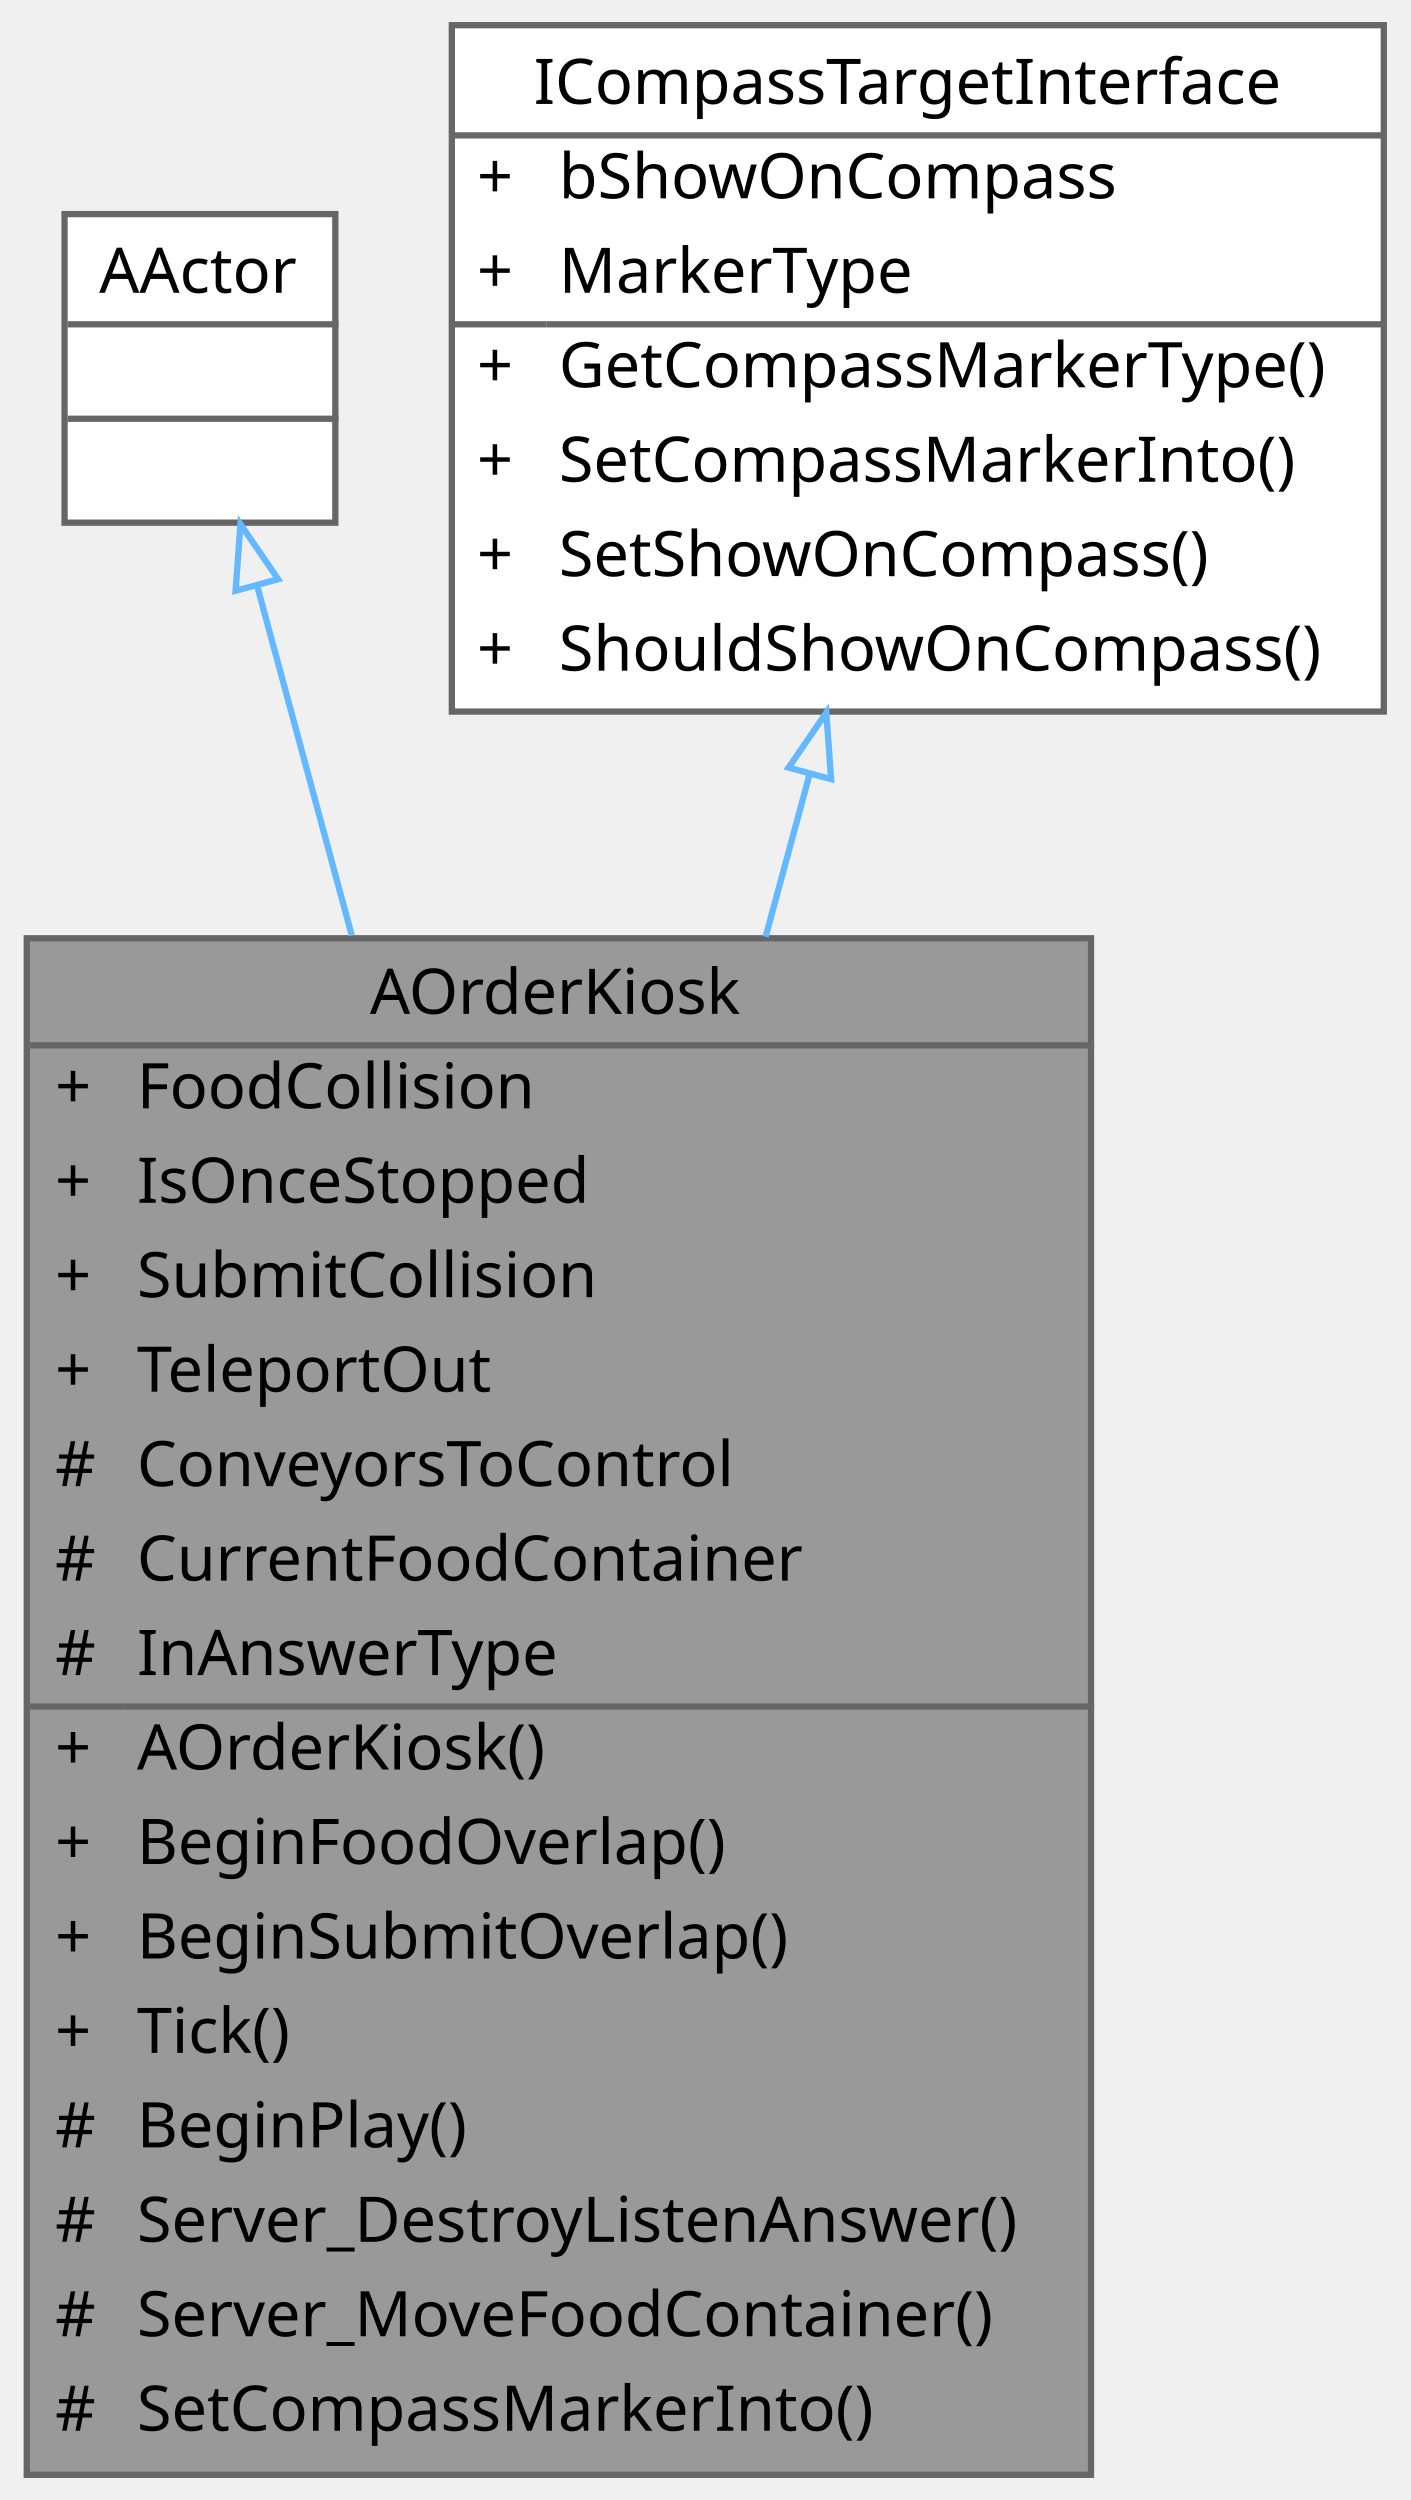
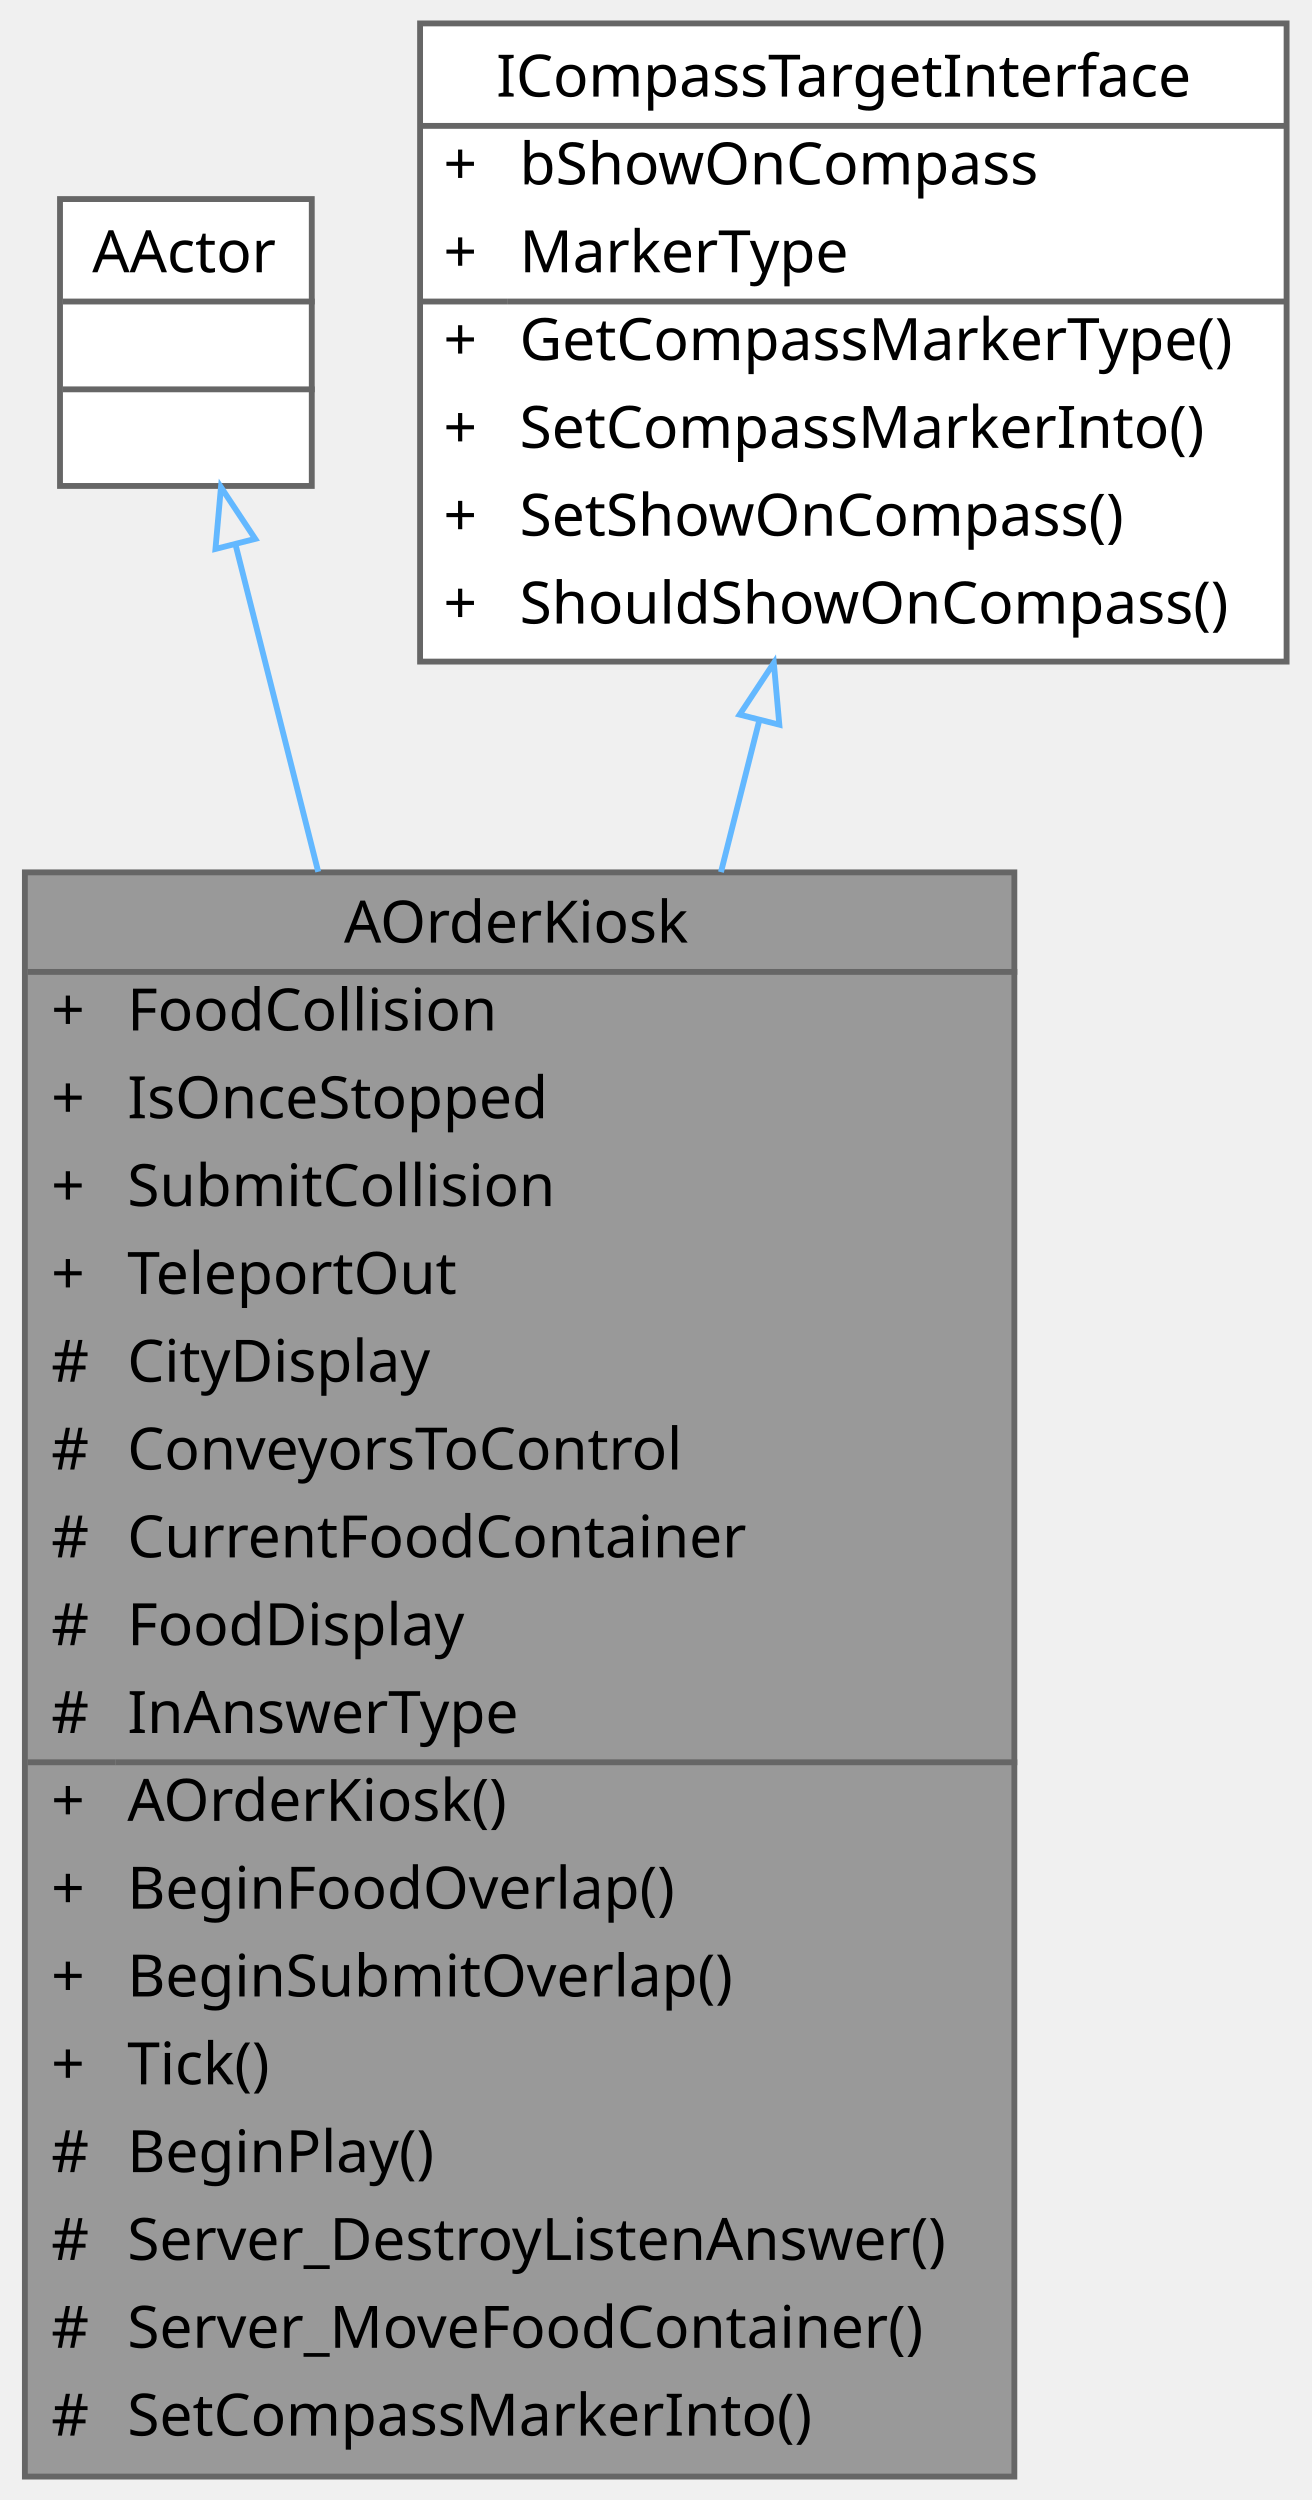
- <svg xmlns="http://www.w3.org/2000/svg" xmlns:xlink="http://www.w3.org/1999/xlink" width="224pt" height="397pt" viewBox="0.00 0.00 223.50 397.00">
-   <g id="graph0" class="graph" transform="scale(1 1) rotate(0) translate(4 393)">
+ <svg xmlns="http://www.w3.org/2000/svg" xmlns:xlink="http://www.w3.org/1999/xlink" width="224pt" height="427pt" viewBox="0.00 0.00 223.50 427.00">
+   <g id="graph0" class="graph" transform="scale(1 1) rotate(0) translate(4 423)">
    <g id="Node000001" class="node">
      <g id="a_Node000001">
        <a xlink:title=" ">
-           <polygon fill="#999999" stroke="transparent" points="169,-244 0,-244 0,0 169,0 169,-244" />
-           <text text-anchor="start" x="54.5" y="-232" font-family="Malgun Gothic" font-size="10.00">AOrderKiosk</text>
+           <polygon fill="#999999" stroke="transparent" points="169,-274 0,-274 0,0 169,0 169,-274" />
+           <text text-anchor="start" x="54.5" y="-262" font-family="Malgun Gothic" font-size="10.00">AOrderKiosk</text>
+           <text text-anchor="start" x="4.5" y="-247" font-family="Malgun Gothic" font-size="10.00">+</text>
+           <text text-anchor="start" x="17.5" y="-247" font-family="Malgun Gothic" font-size="10.00">FoodCollision</text>
+           <text text-anchor="start" x="4.5" y="-232" font-family="Malgun Gothic" font-size="10.00">+</text>
+           <text text-anchor="start" x="17.5" y="-232" font-family="Malgun Gothic" font-size="10.00">IsOnceStopped</text>
          <text text-anchor="start" x="4.5" y="-217" font-family="Malgun Gothic" font-size="10.00">+</text>
-           <text text-anchor="start" x="17.5" y="-217" font-family="Malgun Gothic" font-size="10.00">FoodCollision</text>
+           <text text-anchor="start" x="17.5" y="-217" font-family="Malgun Gothic" font-size="10.00">SubmitCollision</text>
          <text text-anchor="start" x="4.5" y="-202" font-family="Malgun Gothic" font-size="10.00">+</text>
-           <text text-anchor="start" x="17.5" y="-202" font-family="Malgun Gothic" font-size="10.00">IsOnceStopped</text>
-           <text text-anchor="start" x="4.5" y="-187" font-family="Malgun Gothic" font-size="10.00">+</text>
-           <text text-anchor="start" x="17.5" y="-187" font-family="Malgun Gothic" font-size="10.00">SubmitCollision</text>
-           <text text-anchor="start" x="4.5" y="-172" font-family="Malgun Gothic" font-size="10.00">+</text>
-           <text text-anchor="start" x="17.5" y="-172" font-family="Malgun Gothic" font-size="10.00">TeleportOut</text>
+           <text text-anchor="start" x="17.5" y="-202" font-family="Malgun Gothic" font-size="10.00">TeleportOut</text>
+           <text text-anchor="start" x="4.5" y="-187" font-family="Malgun Gothic" font-size="10.00">#</text>
+           <text text-anchor="start" x="17.5" y="-187" font-family="Malgun Gothic" font-size="10.00">CityDisplay</text>
+           <text text-anchor="start" x="4.5" y="-172" font-family="Malgun Gothic" font-size="10.00">#</text>
+           <text text-anchor="start" x="17.5" y="-172" font-family="Malgun Gothic" font-size="10.00">ConveyorsToControl</text>
          <text text-anchor="start" x="4.5" y="-157" font-family="Malgun Gothic" font-size="10.00">#</text>
-           <text text-anchor="start" x="17.5" y="-157" font-family="Malgun Gothic" font-size="10.00">ConveyorsToControl</text>
+           <text text-anchor="start" x="17.5" y="-157" font-family="Malgun Gothic" font-size="10.00">CurrentFoodContainer</text>
          <text text-anchor="start" x="4.5" y="-142" font-family="Malgun Gothic" font-size="10.00">#</text>
-           <text text-anchor="start" x="17.5" y="-142" font-family="Malgun Gothic" font-size="10.00">CurrentFoodContainer</text>
+           <text text-anchor="start" x="17.5" y="-142" font-family="Malgun Gothic" font-size="10.00">FoodDisplay</text>
          <text text-anchor="start" x="4.5" y="-127" font-family="Malgun Gothic" font-size="10.00">#</text>
          <text text-anchor="start" x="17.5" y="-127" font-family="Malgun Gothic" font-size="10.00">InAnswerType</text>
          <text text-anchor="start" x="4.5" y="-112" font-family="Malgun Gothic" font-size="10.00">+</text>
          <text text-anchor="start" x="17.5" y="-112" font-family="Malgun Gothic" font-size="10.00">AOrderKiosk()</text>
          <text text-anchor="start" x="4.5" y="-97" font-family="Malgun Gothic" font-size="10.00">+</text>
          <text text-anchor="start" x="17.5" y="-97" font-family="Malgun Gothic" font-size="10.00">BeginFoodOverlap()</text>
          <text text-anchor="start" x="4.5" y="-82" font-family="Malgun Gothic" font-size="10.00">+</text>
          <text text-anchor="start" x="17.5" y="-82" font-family="Malgun Gothic" font-size="10.00">BeginSubmitOverlap()</text>
          <text text-anchor="start" x="4.5" y="-67" font-family="Malgun Gothic" font-size="10.00">+</text>
          <text text-anchor="start" x="17.5" y="-67" font-family="Malgun Gothic" font-size="10.00">Tick()</text>
          <text text-anchor="start" x="4.5" y="-52" font-family="Malgun Gothic" font-size="10.00">#</text>
          <text text-anchor="start" x="17.5" y="-52" font-family="Malgun Gothic" font-size="10.00">BeginPlay()</text>
          <text text-anchor="start" x="4.5" y="-37" font-family="Malgun Gothic" font-size="10.00">#</text>
          <text text-anchor="start" x="17.5" y="-37" font-family="Malgun Gothic" font-size="10.00">Server_DestroyListenAnswer()</text>
          <text text-anchor="start" x="4.5" y="-22" font-family="Malgun Gothic" font-size="10.00">#</text>
          <text text-anchor="start" x="17.5" y="-22" font-family="Malgun Gothic" font-size="10.00">Server_MoveFoodContainer()</text>
          <text text-anchor="start" x="4.5" y="-7" font-family="Malgun Gothic" font-size="10.00">#</text>
          <text text-anchor="start" x="17.5" y="-7" font-family="Malgun Gothic" font-size="10.00">SetCompassMarkerInto()</text>
-           <polygon fill="#666666" stroke="#666666" points="0.5,-227 0.5,-227 169.5,-227 169.5,-227 0.5,-227" />
+           <polygon fill="#666666" stroke="#666666" points="0.5,-257 0.5,-257 169.5,-257 169.5,-257 0.5,-257" />
          <polygon fill="#666666" stroke="#666666" points="0.5,-122 0.5,-122 15.5,-122 15.5,-122 0.5,-122" />
          <polygon fill="#666666" stroke="#666666" points="15.5,-122 15.5,-122 169.5,-122 169.5,-122 15.5,-122" />
-           <polygon fill="none" stroke="#666666" points="0,0 0,-244 169,-244 169,0 0,0" />
+           <polygon fill="none" stroke="#666666" points="0,0 0,-274 169,-274 169,0 0,0" />
        </a>
      </g>
    </g>
    <g id="Node000002" class="node">
      <g id="a_Node000002">
        <a xlink:title=" ">
-           <polygon fill="white" stroke="transparent" points="49,-359 6,-359 6,-310 49,-310 49,-359" />
-           <text text-anchor="start" x="11.5" y="-346.5" font-family="Malgun Gothic" font-size="10.00">AActor</text>
-           <text text-anchor="start" x="26" y="-331.5" font-family="Malgun Gothic" font-size="10.00"> </text>
-           <text text-anchor="start" x="26" y="-316.5" font-family="Malgun Gothic" font-size="10.00"> </text>
-           <polygon fill="#666666" stroke="#666666" points="6.5,-341.5 6.5,-341.5 49.5,-341.5 49.5,-341.5 6.5,-341.5" />
-           <polygon fill="#666666" stroke="#666666" points="6.5,-326.5 6.5,-326.5 49.5,-326.5 49.5,-326.5 6.5,-326.5" />
-           <polygon fill="none" stroke="#666666" points="6,-310 6,-359 49,-359 49,-310 6,-310" />
+           <polygon fill="white" stroke="transparent" points="49,-389 6,-389 6,-340 49,-340 49,-389" />
+           <text text-anchor="start" x="11.5" y="-376.5" font-family="Malgun Gothic" font-size="10.00">AActor</text>
+           <text text-anchor="start" x="26" y="-361.5" font-family="Malgun Gothic" font-size="10.00"> </text>
+           <text text-anchor="start" x="26" y="-346.5" font-family="Malgun Gothic" font-size="10.00"> </text>
+           <polygon fill="#666666" stroke="#666666" points="6.5,-371.5 6.5,-371.5 49.5,-371.5 49.5,-371.5 6.5,-371.5" />
+           <polygon fill="#666666" stroke="#666666" points="6.5,-356.5 6.5,-356.5 49.5,-356.5 49.5,-356.5 6.5,-356.5" />
+           <polygon fill="none" stroke="#666666" points="6,-340 6,-389 49,-389 49,-340 6,-340" />
        </a>
      </g>
    </g>
    <g id="edge1_Node000001_Node000002" class="edge">
      <g id="a_edge1_Node000001_Node000002">
        <a xlink:title=" ">
-           <path fill="none" stroke="#63b8ff" d="M36.66,-299.68C40.86,-284.17 46.12,-264.73 51.61,-244.47" />
-           <polygon fill="none" stroke="#63b8ff" points="33.16,-299.19 33.93,-309.76 39.92,-301.02 33.16,-299.19" />
+           <path fill="none" stroke="#63b8ff" d="M36.04,-329.73C39.96,-314.22 44.89,-294.7 50.1,-274.1" />
+           <polygon fill="none" stroke="#63b8ff" points="32.55,-329.24 33.49,-339.79 39.34,-330.96 32.55,-329.24" />
        </a>
      </g>
    </g>
    <g id="Node000003" class="node">
      <g id="a_Node000003">
        <a xlink:href="classICompassTargetInterface.html" target="_top" xlink:title=" ">
-           <polygon fill="white" stroke="transparent" points="215.5,-389 67.5,-389 67.5,-280 215.5,-280 215.5,-389" />
-           <text text-anchor="start" x="80.5" y="-376.5" font-family="Malgun Gothic" font-size="10.00">ICompassTargetInterface</text>
+           <polygon fill="white" stroke="transparent" points="215.5,-419 67.5,-419 67.5,-310 215.5,-310 215.5,-419" />
+           <text text-anchor="start" x="80.5" y="-406.5" font-family="Malgun Gothic" font-size="10.00">ICompassTargetInterface</text>
+           <text text-anchor="start" x="71.5" y="-391.5" font-family="Malgun Gothic" font-size="10.00">+</text>
+           <text text-anchor="start" x="84.5" y="-391.5" font-family="Malgun Gothic" font-size="10.00">bShowOnCompass</text>
+           <text text-anchor="start" x="71.5" y="-376.5" font-family="Malgun Gothic" font-size="10.00">+</text>
+           <text text-anchor="start" x="84.5" y="-376.5" font-family="Malgun Gothic" font-size="10.00">MarkerType</text>
          <text text-anchor="start" x="71.5" y="-361.5" font-family="Malgun Gothic" font-size="10.00">+</text>
-           <text text-anchor="start" x="84.5" y="-361.5" font-family="Malgun Gothic" font-size="10.00">bShowOnCompass</text>
+           <text text-anchor="start" x="84.5" y="-361.5" font-family="Malgun Gothic" font-size="10.00">GetCompassMarkerType()</text>
          <text text-anchor="start" x="71.5" y="-346.5" font-family="Malgun Gothic" font-size="10.00">+</text>
-           <text text-anchor="start" x="84.5" y="-346.5" font-family="Malgun Gothic" font-size="10.00">MarkerType</text>
+           <text text-anchor="start" x="84.5" y="-346.5" font-family="Malgun Gothic" font-size="10.00">SetCompassMarkerInto()</text>
          <text text-anchor="start" x="71.5" y="-331.5" font-family="Malgun Gothic" font-size="10.00">+</text>
-           <text text-anchor="start" x="84.5" y="-331.5" font-family="Malgun Gothic" font-size="10.00">GetCompassMarkerType()</text>
+           <text text-anchor="start" x="84.5" y="-331.5" font-family="Malgun Gothic" font-size="10.00">SetShowOnCompass()</text>
          <text text-anchor="start" x="71.5" y="-316.5" font-family="Malgun Gothic" font-size="10.00">+</text>
-           <text text-anchor="start" x="84.5" y="-316.5" font-family="Malgun Gothic" font-size="10.00">SetCompassMarkerInto()</text>
-           <text text-anchor="start" x="71.5" y="-301.5" font-family="Malgun Gothic" font-size="10.00">+</text>
-           <text text-anchor="start" x="84.5" y="-301.5" font-family="Malgun Gothic" font-size="10.00">SetShowOnCompass()</text>
-           <text text-anchor="start" x="71.5" y="-286.5" font-family="Malgun Gothic" font-size="10.00">+</text>
-           <text text-anchor="start" x="84.5" y="-286.5" font-family="Malgun Gothic" font-size="10.00">ShouldShowOnCompass()</text>
-           <polygon fill="#666666" stroke="#666666" points="67.5,-371.5 67.5,-371.5 215.5,-371.5 215.5,-371.5 67.5,-371.5" />
-           <polygon fill="#666666" stroke="#666666" points="67.5,-341.5 67.5,-341.5 82.5,-341.5 82.5,-341.5 67.5,-341.5" />
-           <polygon fill="#666666" stroke="#666666" points="82.5,-341.5 82.5,-341.5 215.5,-341.5 215.5,-341.5 82.5,-341.5" />
-           <polygon fill="none" stroke="#666666" points="67.5,-280 67.5,-389 215.5,-389 215.5,-280 67.5,-280" />
+           <text text-anchor="start" x="84.5" y="-316.5" font-family="Malgun Gothic" font-size="10.00">ShouldShowOnCompass()</text>
+           <polygon fill="#666666" stroke="#666666" points="67.5,-401.5 67.5,-401.5 215.5,-401.5 215.5,-401.5 67.5,-401.5" />
+           <polygon fill="#666666" stroke="#666666" points="67.5,-371.5 67.5,-371.5 82.5,-371.5 82.5,-371.5 67.5,-371.5" />
+           <polygon fill="#666666" stroke="#666666" points="82.5,-371.5 82.5,-371.5 215.5,-371.5 215.5,-371.5 82.5,-371.5" />
+           <polygon fill="none" stroke="#666666" points="67.5,-310 67.5,-419 215.5,-419 215.5,-310 67.5,-310" />
        </a>
      </g>
    </g>
    <g id="edge2_Node000001_Node000003" class="edge">
      <g id="a_edge2_Node000001_Node000003">
        <a xlink:title=" ">
-           <path fill="none" stroke="#63b8ff" d="M124.3,-269.99C122.07,-261.73 119.72,-253.07 117.33,-244.25" />
-           <polygon fill="none" stroke="#63b8ff" points="120.98,-271.1 126.97,-279.84 127.73,-269.27 120.98,-271.1" />
+           <path fill="none" stroke="#63b8ff" d="M125.43,-299.92C123.34,-291.65 121.14,-282.95 118.89,-274.04" />
+           <polygon fill="none" stroke="#63b8ff" points="122.08,-300.94 127.92,-309.77 128.86,-299.22 122.08,-300.94" />
        </a>
      </g>
    </g>
  </g>
</svg>
